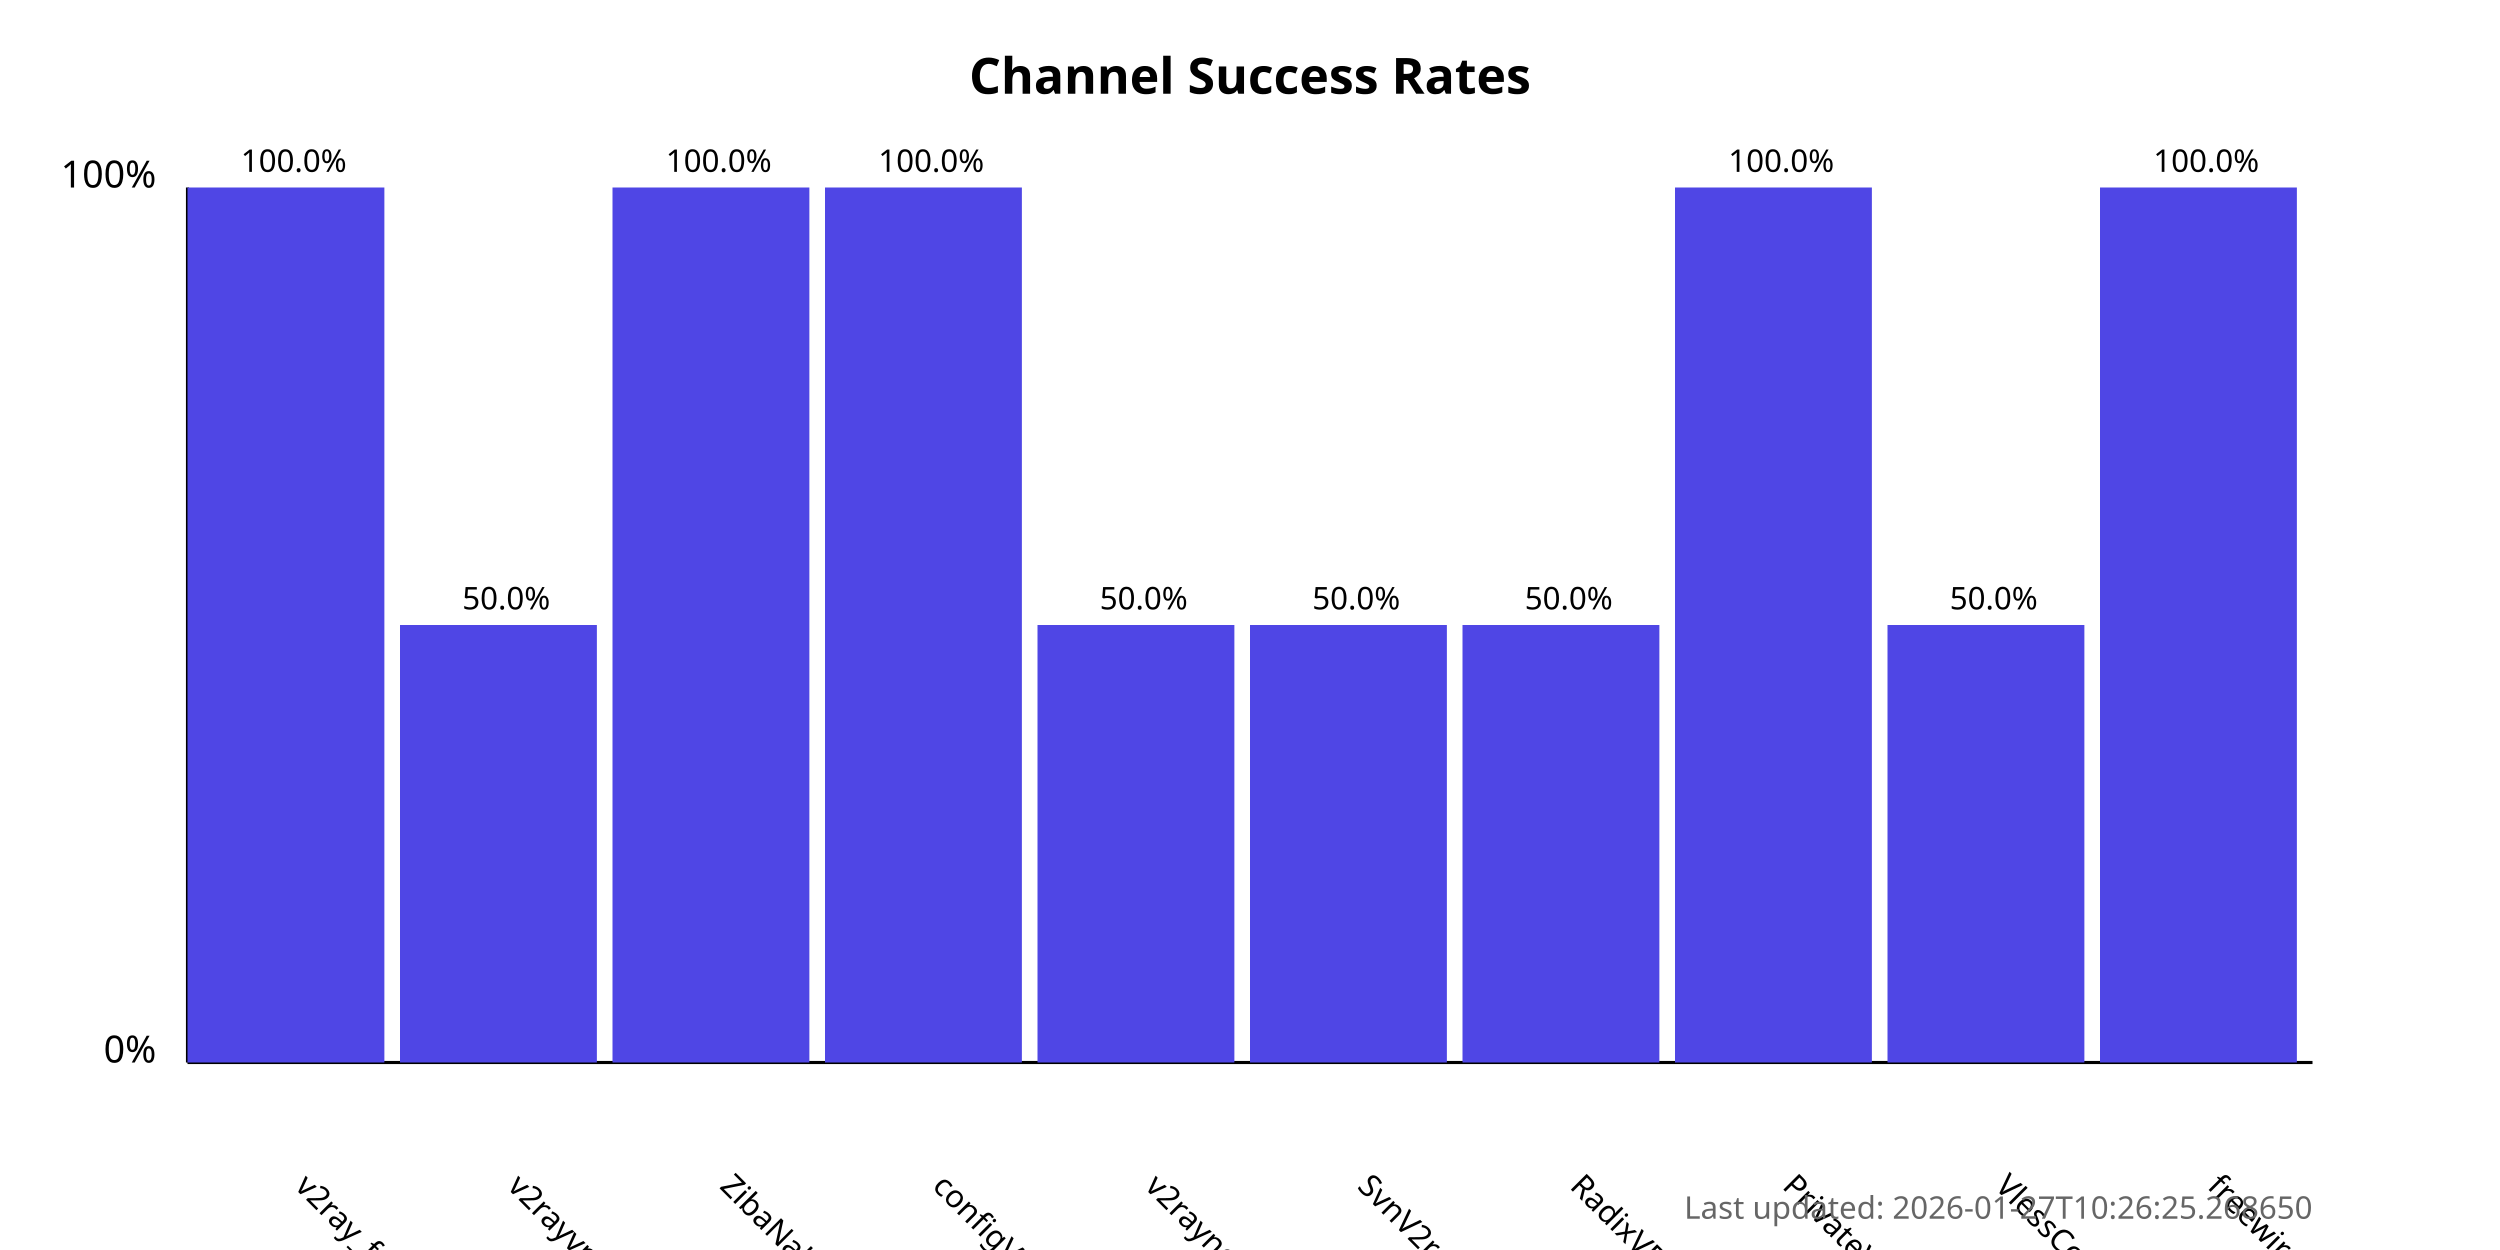
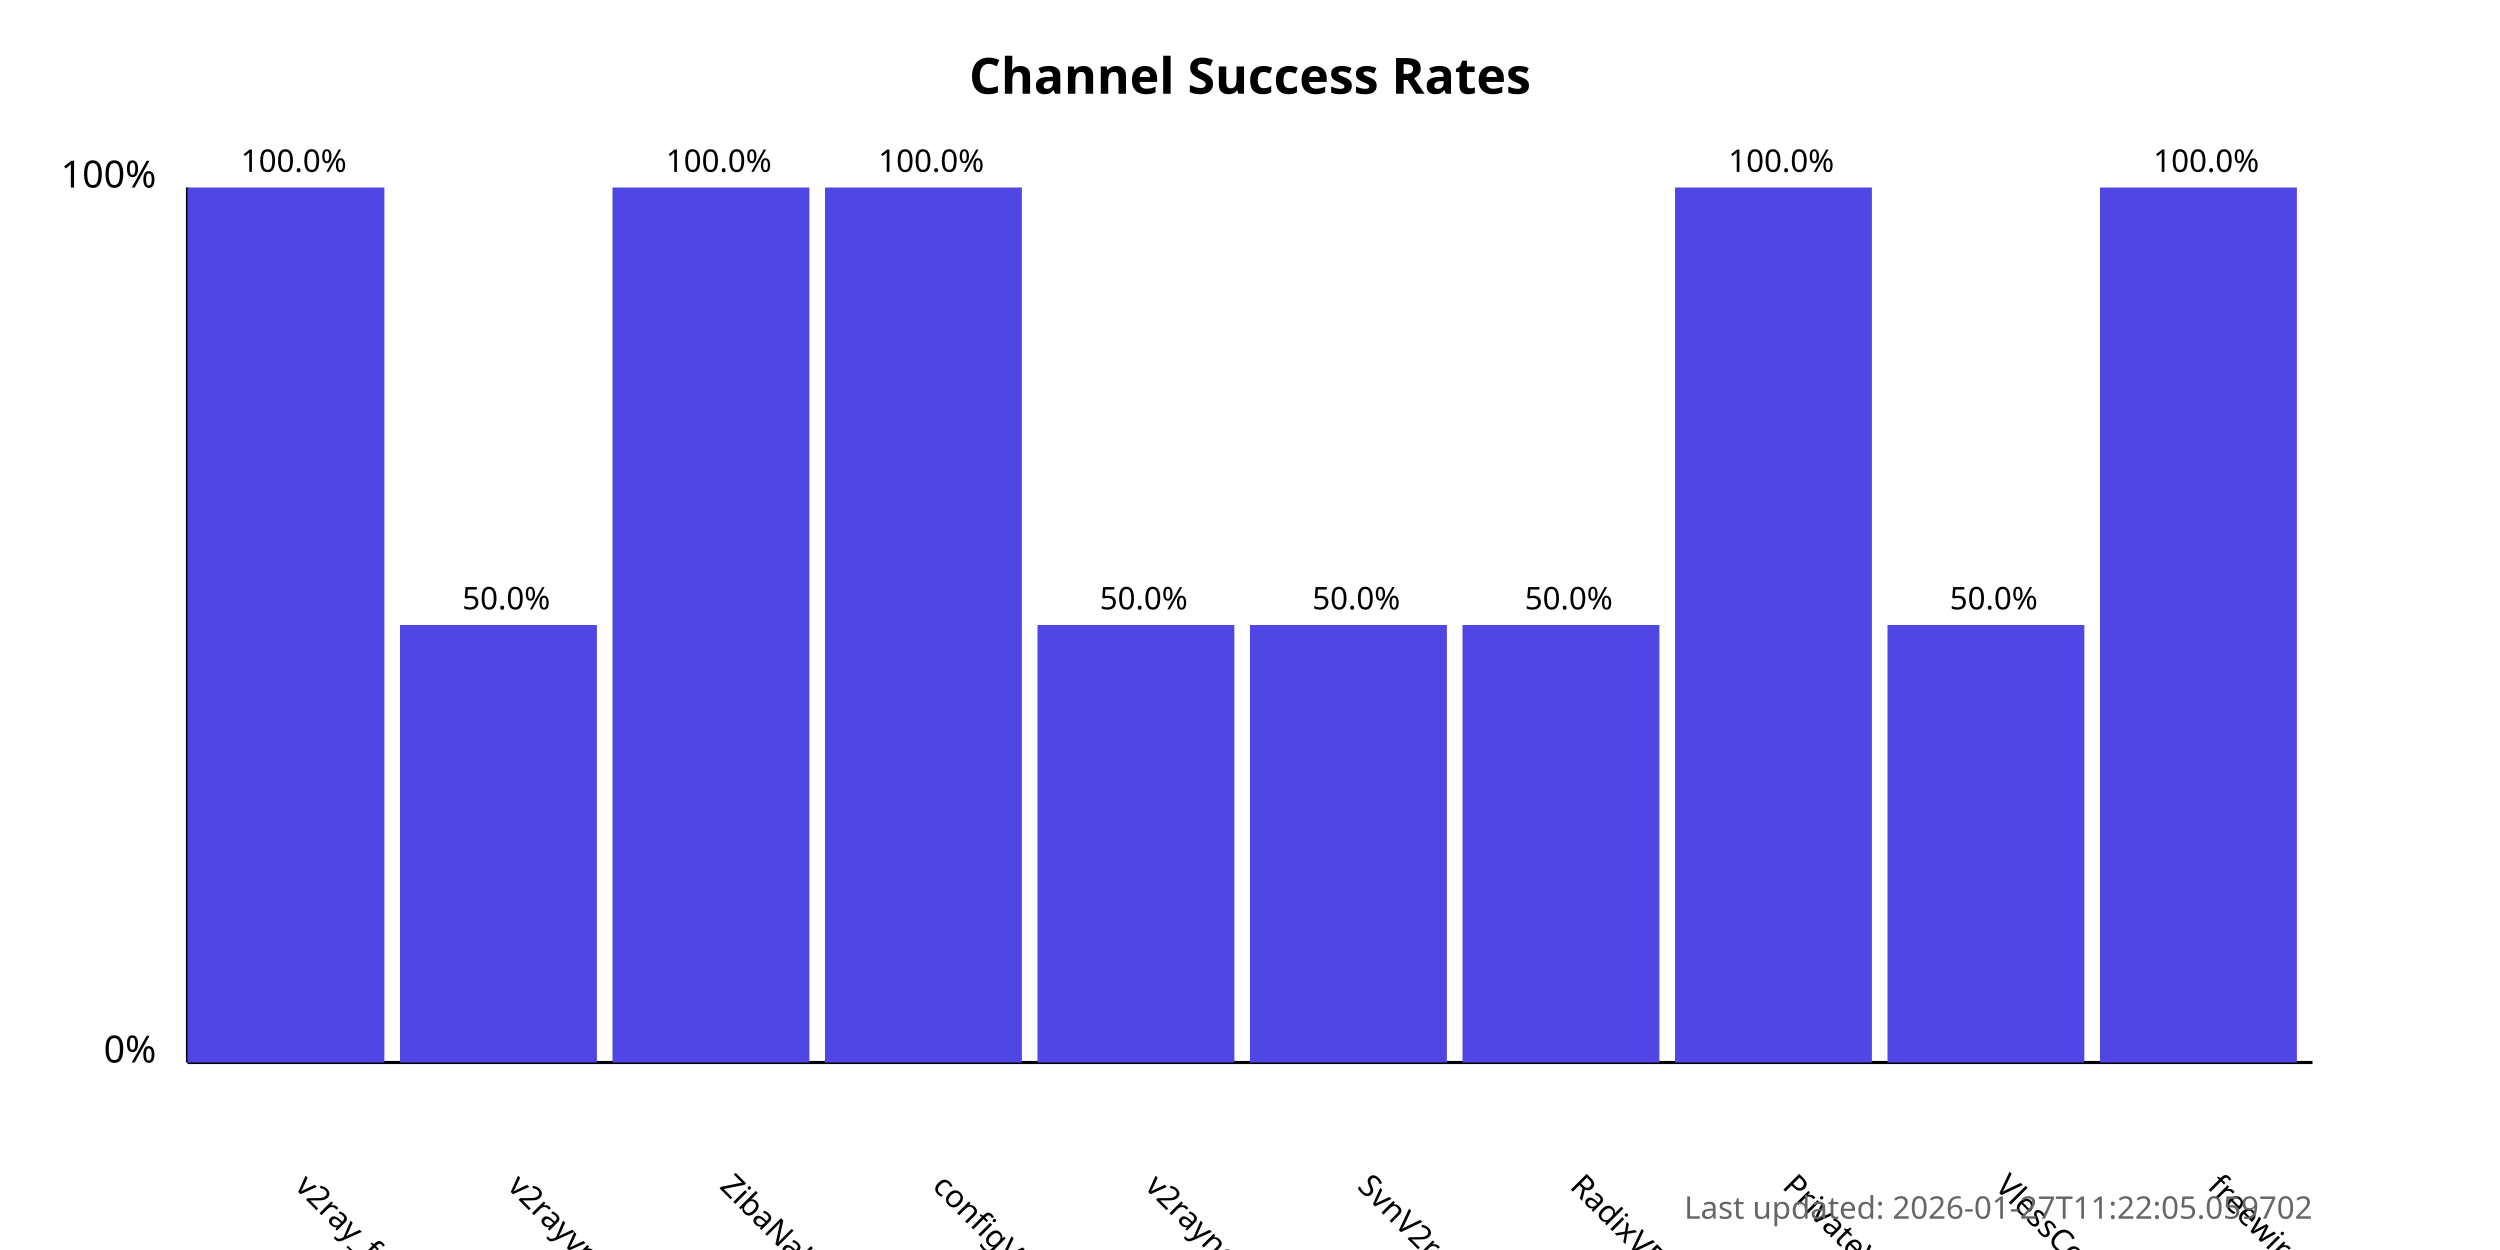
<svg xmlns="http://www.w3.org/2000/svg" width="800" height="400">
  <style>
            .chart-title { font: bold 16px sans-serif; }
            .axis-label { font: 12px sans-serif; }
            .tick-label { font: 10px sans-serif; }
            .bar { fill: #4f46e5; }
            .bar:hover { fill: #6366f1; }
            .timestamp { font: 10px sans-serif; fill: #666; }
        </style>
  <text x="400.0" y="30" text-anchor="middle" class="chart-title">
            Channel Success Rates
        </text>
  <line x1="60" y1="340" x2="60" y2="60" stroke="black" stroke-width="1" />
  <line x1="60" y1="340" x2="740" y2="340" stroke="black" stroke-width="1" />
  <text x="50" y="340" text-anchor="end" class="axis-label">0%</text>
  <text x="50" y="60" text-anchor="end" class="axis-label">100%</text>
  <g>
    <rect x="60" y="60.0" width="63.0" height="280.0" class="bar" />
    <text x="94.0" y="380" transform="rotate(45, 94.0, 380)" text-anchor="start" class="tick-label">
                v2ray_free_conf
            </text>
    <text x="94.0" y="55.0" text-anchor="middle" class="tick-label">
                100.0%
            </text>
  </g>
  <g>
    <rect x="128.0" y="200.0" width="63.0" height="140.0" class="bar" />
    <text x="162.0" y="380" transform="rotate(45, 162.0, 380)" text-anchor="start" class="tick-label">
                v2rayvpno
            </text>
    <text x="162.0" y="195.0" text-anchor="middle" class="tick-label">
                50.0%
            </text>
  </g>
  <g>
    <rect x="196.0" y="60.0" width="63.0" height="280.0" class="bar" />
    <text x="230.0" y="380" transform="rotate(45, 230.0, 380)" text-anchor="start" class="tick-label">
                ZibaNabz
            </text>
    <text x="230.0" y="55.0" text-anchor="middle" class="tick-label">
                100.0%
            </text>
  </g>
  <g>
    <rect x="264.0" y="60.0" width="63.0" height="280.0" class="bar" />
    <text x="298.0" y="380" transform="rotate(45, 298.0, 380)" text-anchor="start" class="tick-label">
                configV2rayForFree
            </text>
    <text x="298.0" y="55.0" text-anchor="middle" class="tick-label">
                100.0%
            </text>
  </g>
  <g>
    <rect x="332.0" y="200.0" width="63.0" height="140.0" class="bar" />
    <text x="366.0" y="380" transform="rotate(45, 366.0, 380)" text-anchor="start" class="tick-label">
                v2rayngvpn
            </text>
    <text x="366.0" y="195.0" text-anchor="middle" class="tick-label">
                50.0%
            </text>
  </g>
  <g>
    <rect x="400.0" y="200.0" width="63.0" height="140.0" class="bar" />
    <text x="434.0" y="380" transform="rotate(45, 434.0, 380)" text-anchor="start" class="tick-label">
                SvnV2ray
            </text>
    <text x="434.0" y="195.0" text-anchor="middle" class="tick-label">
                50.0%
            </text>
  </g>
  <g>
    <rect x="468.0" y="200.0" width="63.0" height="140.0" class="bar" />
    <text x="502.0" y="380" transform="rotate(45, 502.0, 380)" text-anchor="start" class="tick-label">
                RadixVPN
            </text>
    <text x="502.0" y="195.0" text-anchor="middle" class="tick-label">
                50.0%
            </text>
  </g>
  <g>
    <rect x="536.0" y="60.0" width="63.0" height="280.0" class="bar" />
    <text x="570.0" y="380" transform="rotate(45, 570.0, 380)" text-anchor="start" class="tick-label">
                PrivateVPNs
            </text>
    <text x="570.0" y="55.0" text-anchor="middle" class="tick-label">
                100.0%
            </text>
  </g>
  <g>
    <rect x="604.0" y="200.0" width="63.0" height="140.0" class="bar" />
    <text x="638.0" y="380" transform="rotate(45, 638.0, 380)" text-anchor="start" class="tick-label">
                VlessConfig
            </text>
    <text x="638.0" y="195.0" text-anchor="middle" class="tick-label">
                50.0%
            </text>
  </g>
  <g>
    <rect x="672.0" y="60.0" width="63.0" height="280.0" class="bar" />
    <text x="706.0" y="380" transform="rotate(45, 706.0, 380)" text-anchor="start" class="tick-label">
                freewireguard
            </text>
    <text x="706.0" y="55.0" text-anchor="middle" class="tick-label">
                100.0%
            </text>
  </g>
  <text x="740" y="390" text-anchor="end" class="timestamp">
-             Last updated: 2026-01-27T10:26:25.268650
+             Last updated: 2026-01-27T11:22:05.059702
        </text>
</svg>
